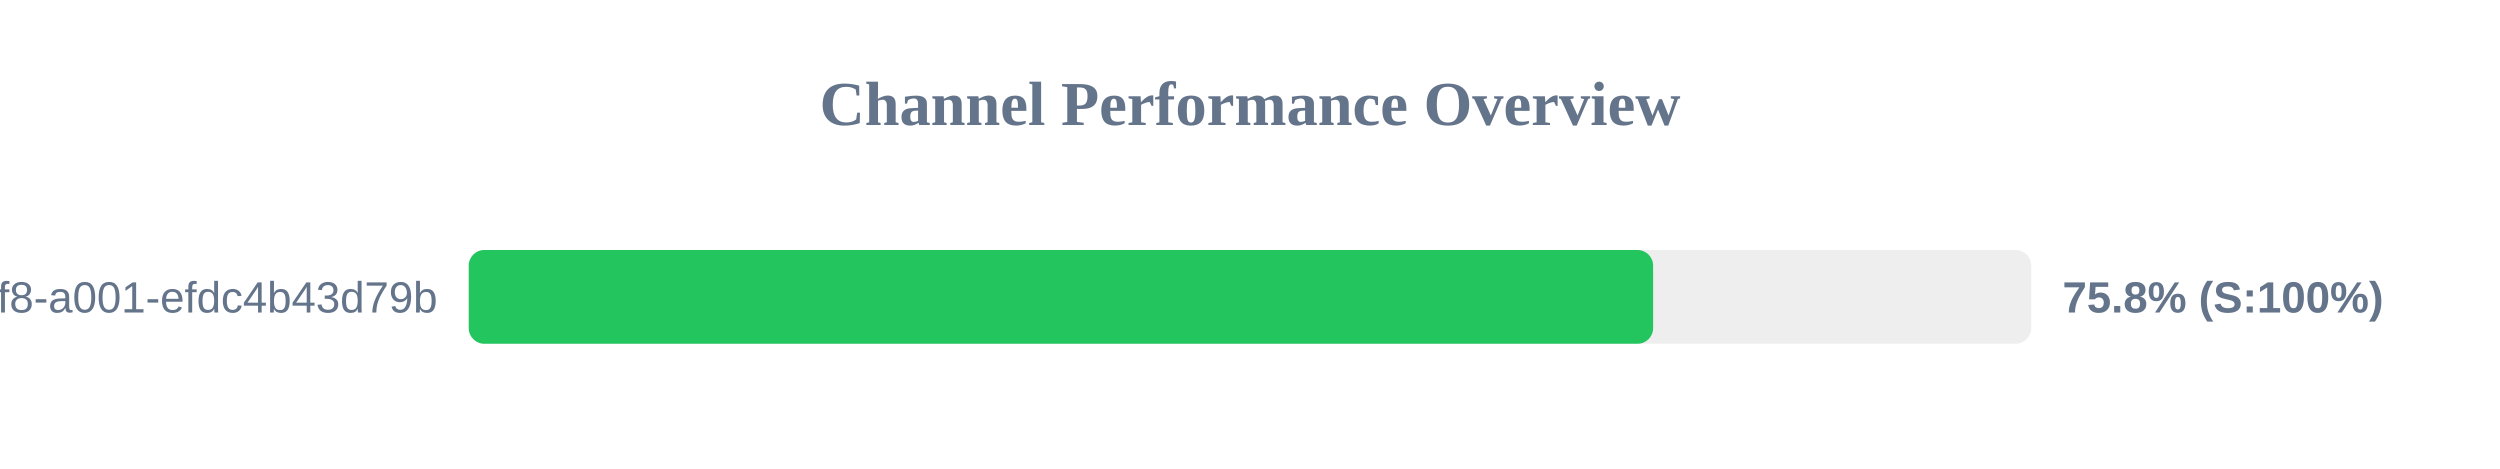
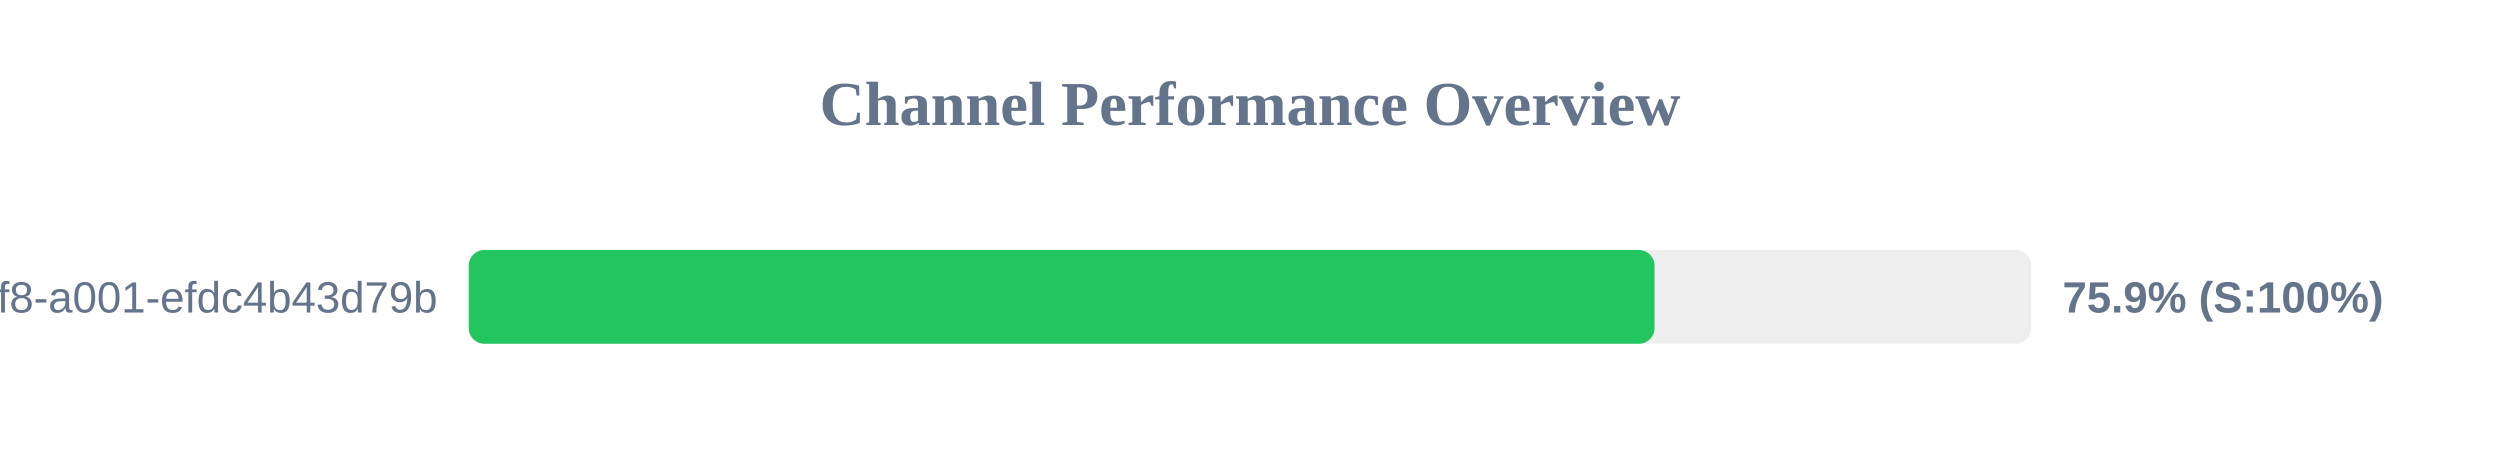
<svg xmlns="http://www.w3.org/2000/svg" width="800" height="150" version="1.1">
  <style>
        .row { font: 14px Arial; fill: #64748b; }
        .score { font: bold 14px Arial; fill: #64748b; }
    </style>
  <text x="400" y="40" text-anchor="middle" font-size="20px" font-weight="bold" fill="#64748b">Channel Performance Overview</text>
  <rect x="150" y="80" width="500" height="30" fill="#eee" rx="5" />
-   <rect x="150" y="80" width="379.0" height="30" fill="#22c55e" rx="5" />
+   <rect x="150" y="80" width="379.45" height="30" fill="#22c55e" rx="5" />
  <text x="140" y="100" text-anchor="end" class="row">?uuid=1fdb6b30-5371-4ff8-a001-efdc4b43d79b</text>
-   <text x="660" y="100" text-anchor="start" class="score">75.8% (S:100%)</text>
+   <text x="660" y="100" text-anchor="start" class="score">75.9% (S:100%)</text>
</svg>
